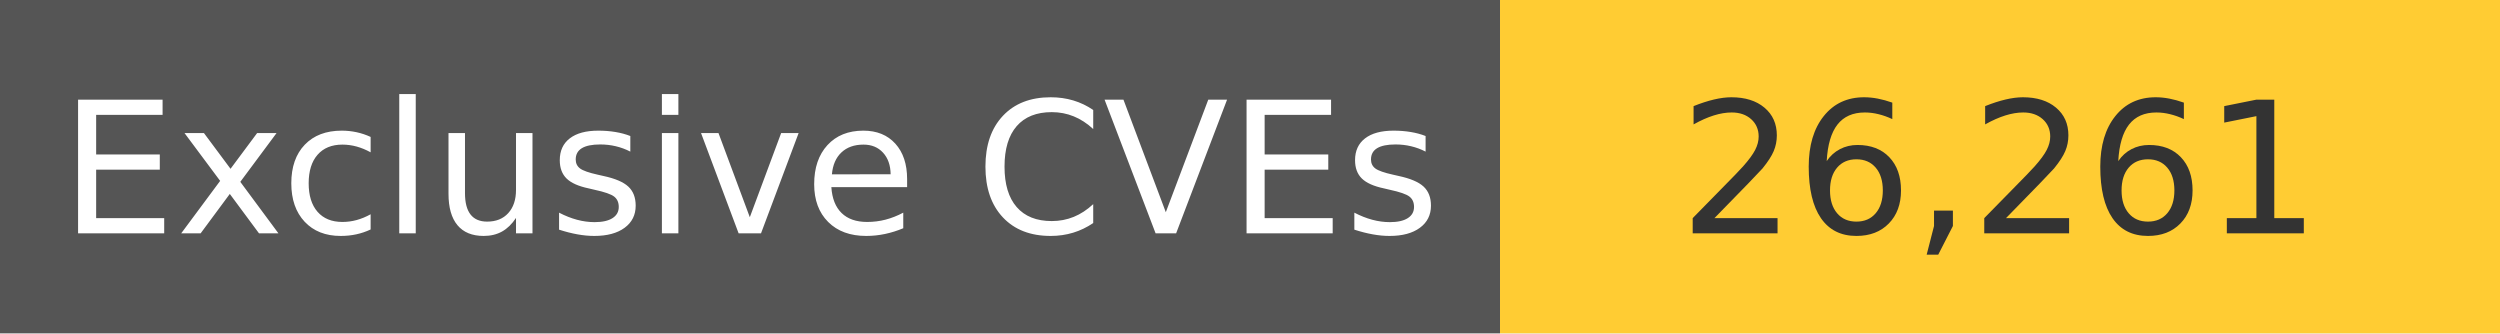
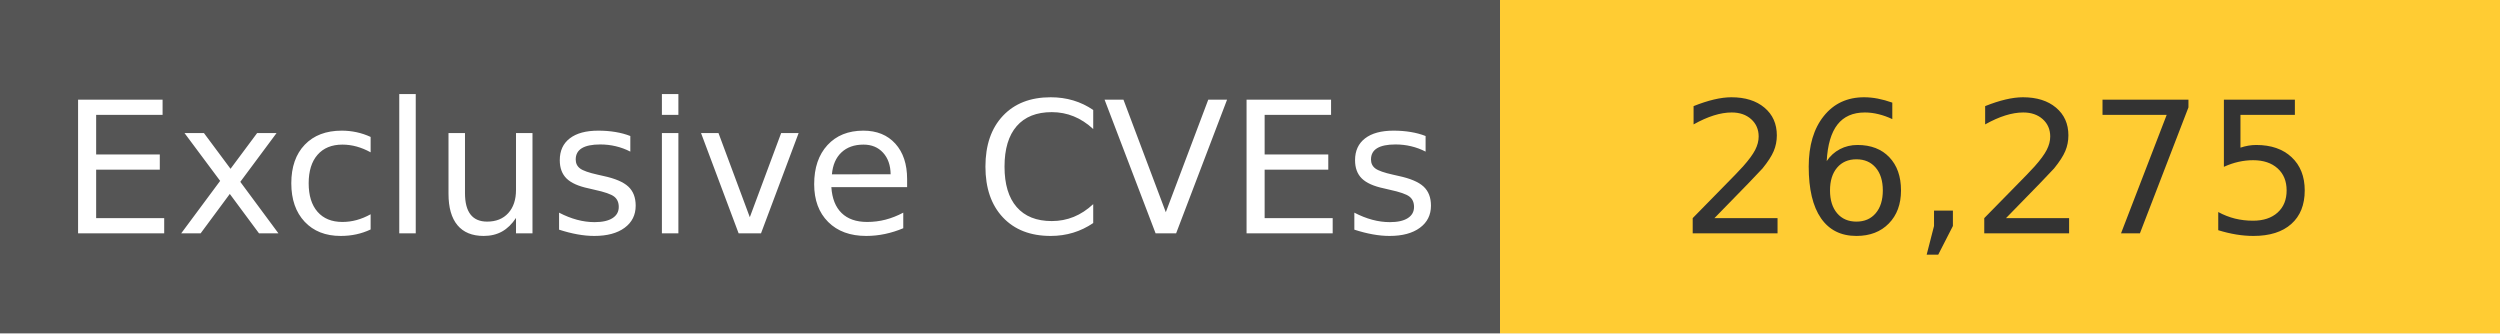
<svg xmlns="http://www.w3.org/2000/svg" width="150" height="20" role="img">
  <linearGradient id="s" x2="0" y2="100%">
    <stop offset="0" stop-color="#bbb" stop-opacity=".1" />
    <stop offset="1" stop-opacity=".1" />
  </linearGradient>
  <g>
    <rect width="90" height="20" fill="#555" />
    <rect x="90" width="267" height="20" fill="#ffcc33" />
  </g>
  <g fill="#fff" text-anchor="middle" font-family="Verdana,Geneva,DejaVu Sans,sans-serif" text-rendering="geometricPrecision" font-size="110">
    <text x="450" y="140" transform="scale(.1)" fill="#fff">
            Exclusive CVEs
        </text>
    <text x="1200" y="140" transform="scale(.1)" fill="#333">
-             26,261
+             26,275
        </text>
  </g>
</svg>
